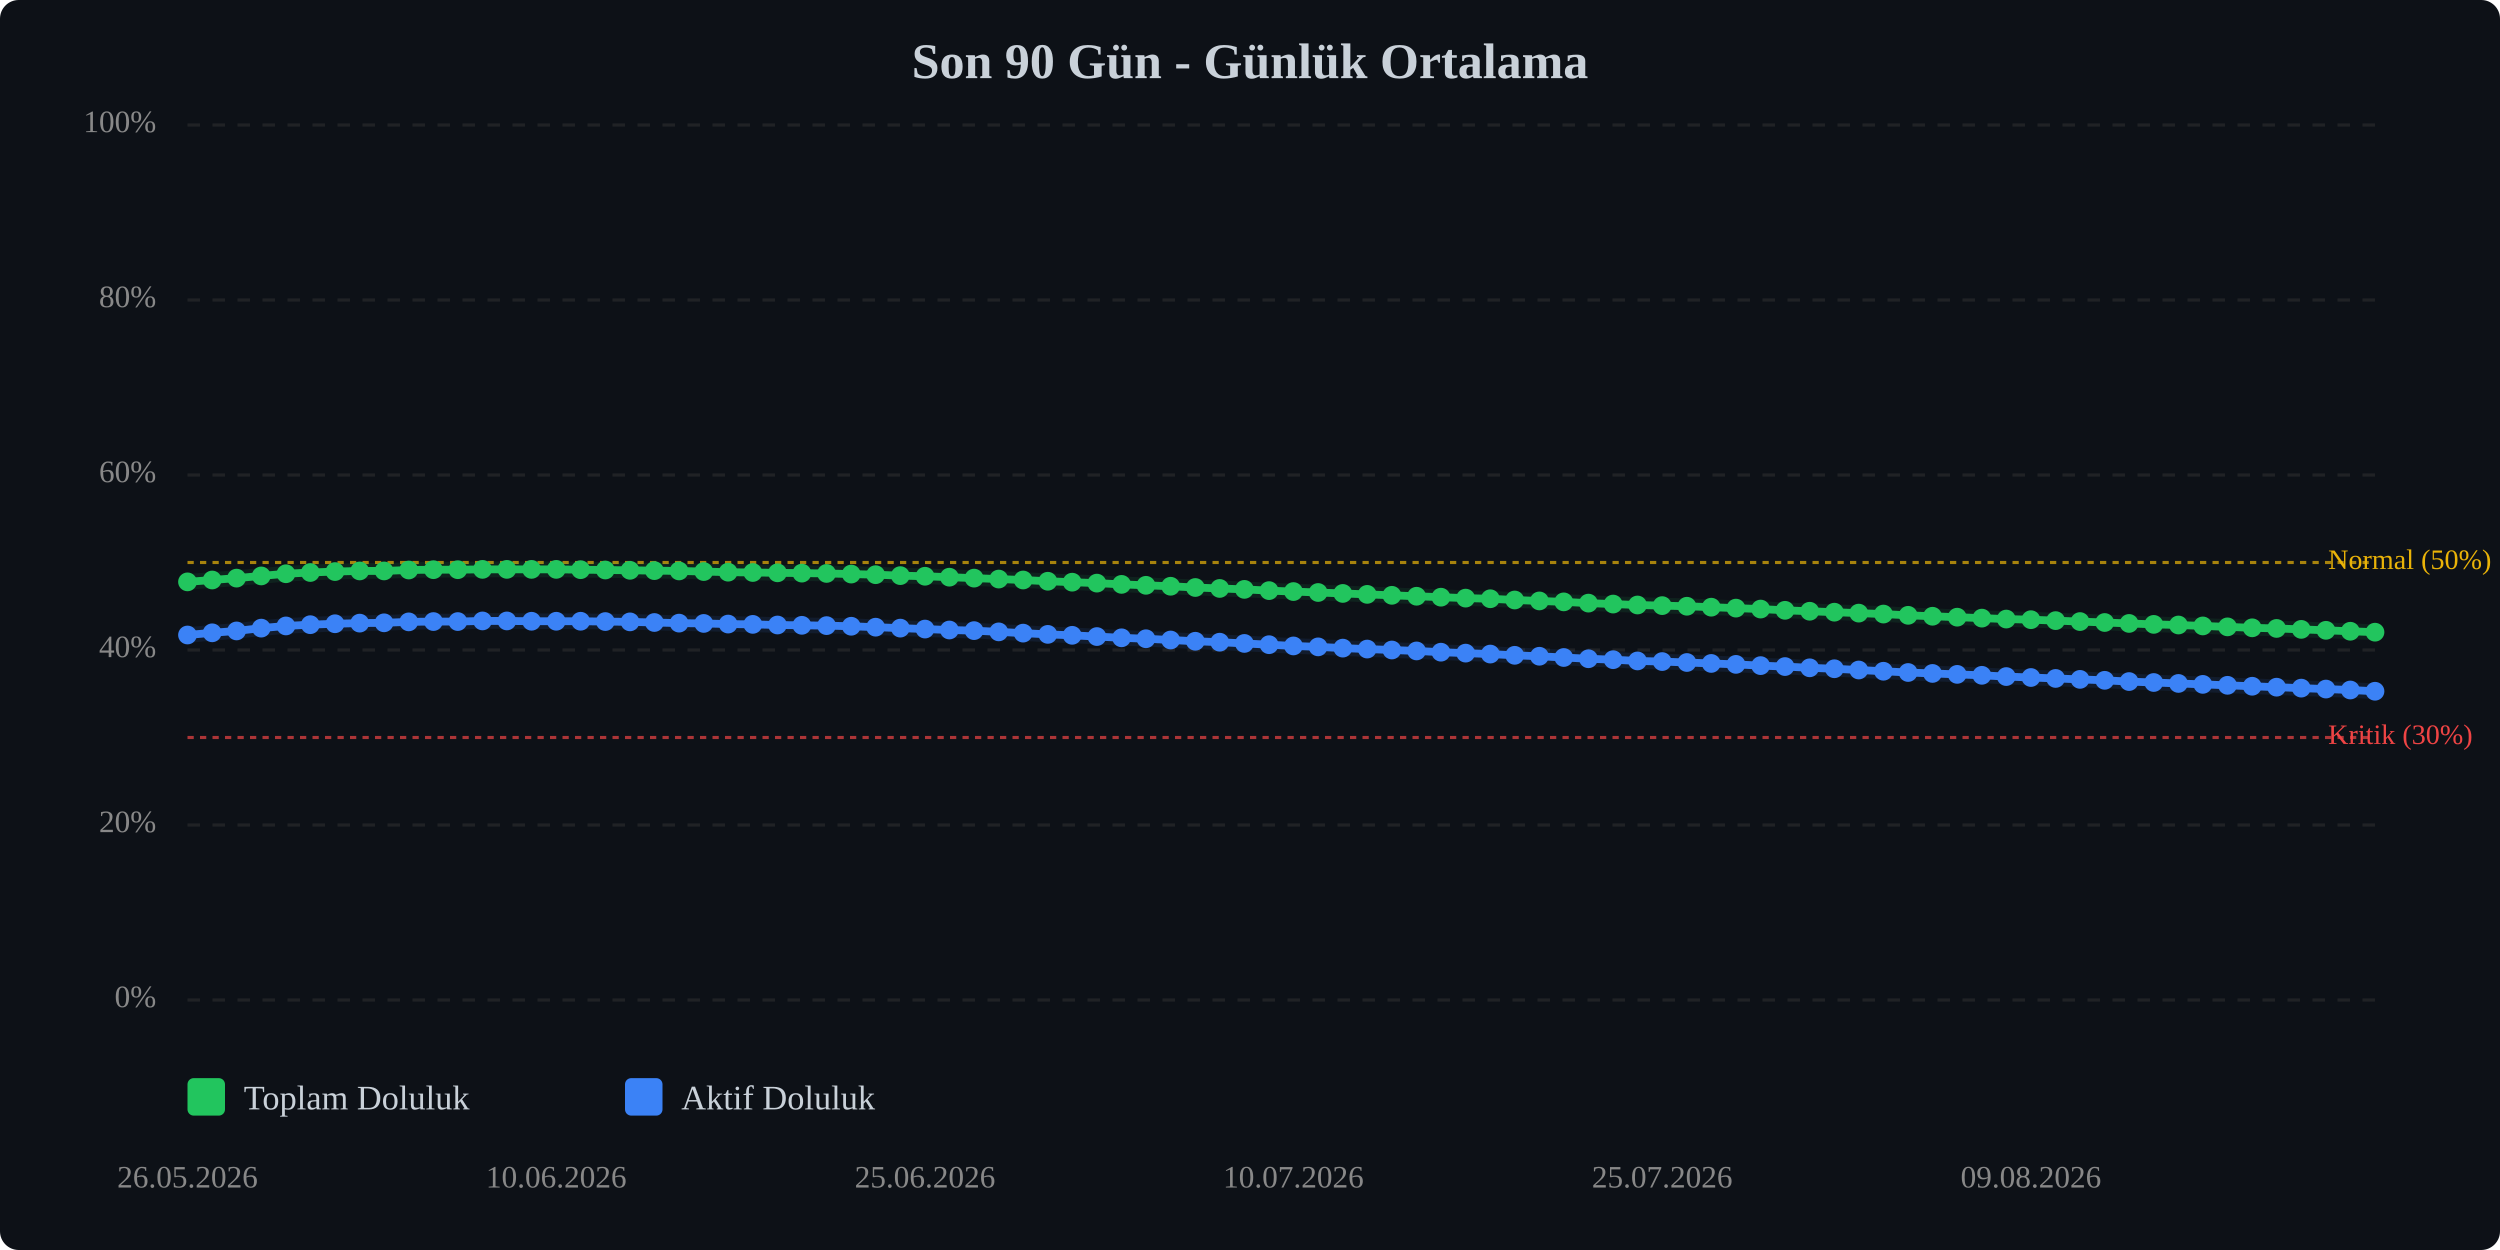
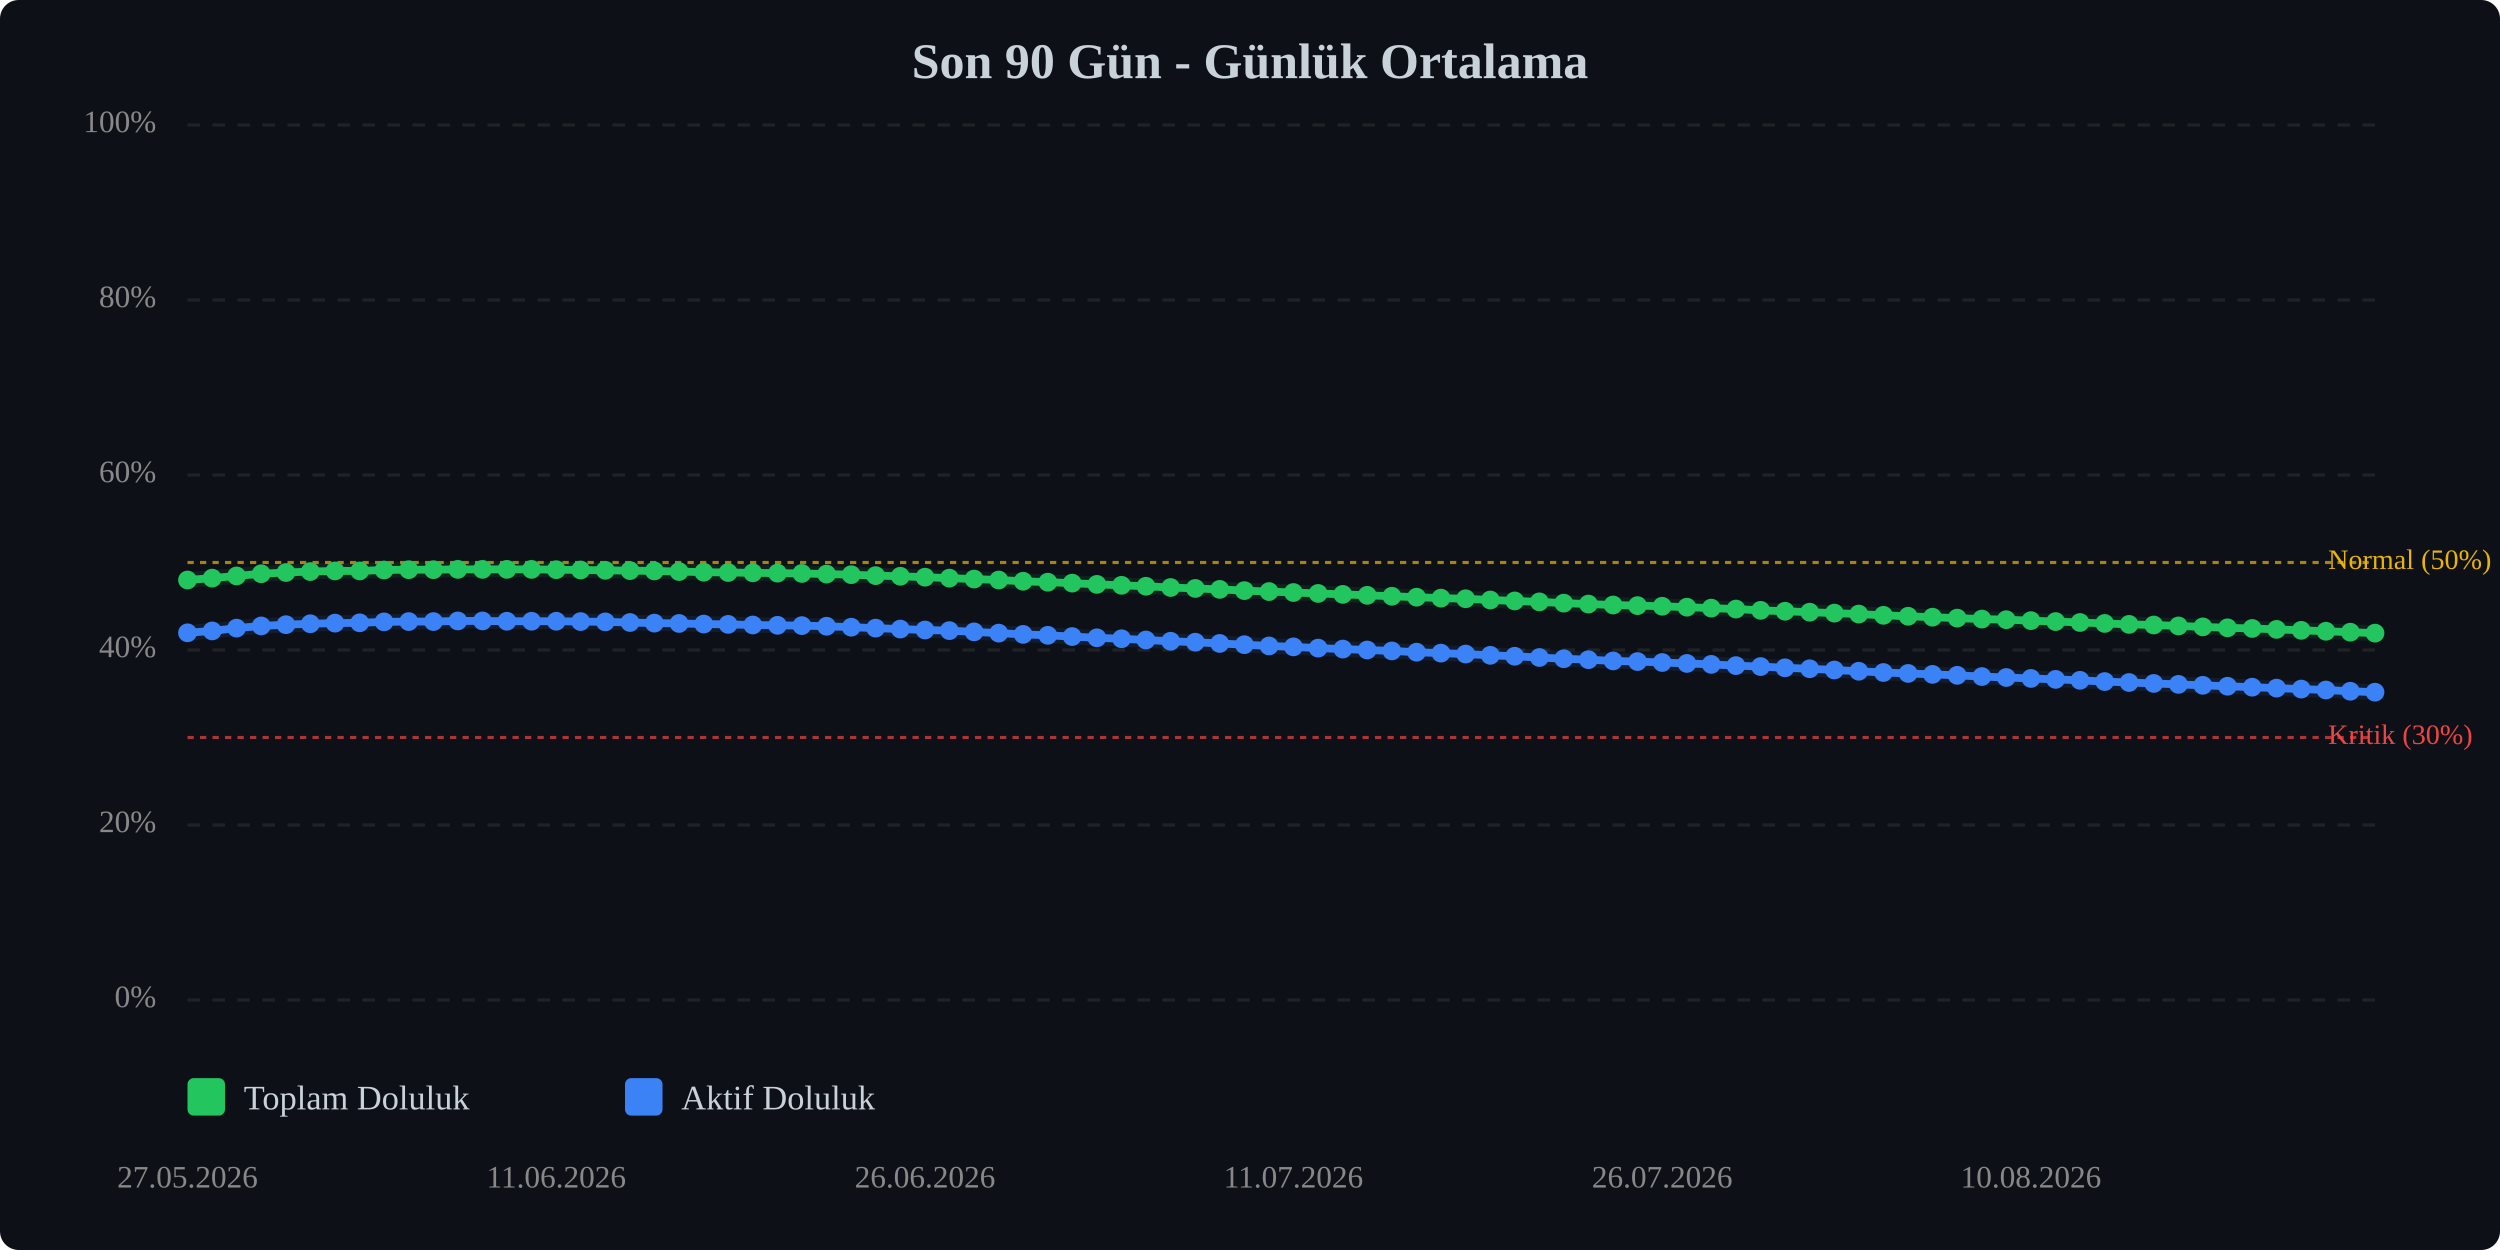
<svg xmlns="http://www.w3.org/2000/svg" viewBox="0 0 800 400" width="100%" style="max-width:800px;">
  <rect width="800" height="400" fill="#0d1117" rx="6" />
  <text x="400.0" y="25" text-anchor="middle" font-size="16" font-weight="bold" fill="#c9d1d9">Son 90 Gün - Günlük Ortalama</text>
  <line x1="60" y1="320.0" x2="760" y2="320.0" stroke="#333" stroke-width="1" stroke-dasharray="4,4" opacity="0.5" />
  <text x="50" y="320.0" text-anchor="end" dominant-baseline="middle" font-size="10" fill="#888">0%</text>
  <line x1="60" y1="264.0" x2="760" y2="264.0" stroke="#333" stroke-width="1" stroke-dasharray="4,4" opacity="0.5" />
  <text x="50" y="264.0" text-anchor="end" dominant-baseline="middle" font-size="10" fill="#888">20%</text>
  <line x1="60" y1="208.0" x2="760" y2="208.0" stroke="#333" stroke-width="1" stroke-dasharray="4,4" opacity="0.5" />
  <text x="50" y="208.0" text-anchor="end" dominant-baseline="middle" font-size="10" fill="#888">40%</text>
  <line x1="60" y1="152.0" x2="760" y2="152.0" stroke="#333" stroke-width="1" stroke-dasharray="4,4" opacity="0.5" />
  <text x="50" y="152.0" text-anchor="end" dominant-baseline="middle" font-size="10" fill="#888">60%</text>
  <line x1="60" y1="96.0" x2="760" y2="96.0" stroke="#333" stroke-width="1" stroke-dasharray="4,4" opacity="0.5" />
  <text x="50" y="96.0" text-anchor="end" dominant-baseline="middle" font-size="10" fill="#888">80%</text>
  <line x1="60" y1="40.0" x2="760" y2="40.0" stroke="#333" stroke-width="1" stroke-dasharray="4,4" opacity="0.5" />
  <text x="50" y="40.0" text-anchor="end" dominant-baseline="middle" font-size="10" fill="#888">100%</text>
  <line x1="60" y1="236.0" x2="760" y2="236.0" stroke="#ef4444" stroke-width="1" stroke-dasharray="2,2" opacity="0.7" />
  <text x="745" y="236.0" dominant-baseline="middle" font-size="9" fill="#ef4444">Kritik (30%)</text>
  <line x1="60" y1="180.0" x2="760" y2="180.0" stroke="#eab308" stroke-width="1" stroke-dasharray="2,2" opacity="0.7" />
  <text x="745" y="180.0" dominant-baseline="middle" font-size="9" fill="#eab308">Normal (50%)</text>
-   <polyline points="60.0,186.2 67.9,185.6 75.7,185.0 83.6,184.3 91.5,183.6 99.3,183.2 107.2,182.9 115.1,182.7 122.9,182.7 130.8,182.4 138.7,182.3 146.5,182.3 154.4,182.2 162.2,182.2 170.1,182.2 178.0,182.2 185.8,182.3 193.7,182.4 201.6,182.5 209.4,182.6 217.3,182.7 225.2,182.9 233.0,183.1 240.9,183.2 248.8,183.3 256.6,183.4 264.5,183.5 272.4,183.7 280.2,183.9 288.1,184.2 296.0,184.4 303.8,184.7 311.7,185.0 319.6,185.3 327.4,185.6 335.3,186.0 343.1,186.3 351.0,186.6 358.9,187.0 366.7,187.3 374.6,187.6 382.5,188.0 390.3,188.3 398.2,188.6 406.1,189.0 413.9,189.3 421.8,189.6 429.7,189.9 437.5,190.2 445.4,190.5 453.3,190.8 461.1,191.1 469.0,191.4 476.9,191.6 484.7,192.0 492.6,192.3 500.4,192.6 508.3,193.0 516.2,193.3 524.0,193.6 531.9,193.8 539.8,194.0 547.6,194.3 555.5,194.6 563.4,194.9 571.2,195.3 579.1,195.6 587.0,195.9 594.8,196.2 602.7,196.5 610.6,196.9 618.4,197.2 626.3,197.5 634.2,197.8 642.0,198.1 649.9,198.3 657.8,198.6 665.6,198.9 673.5,199.2 681.3,199.5 689.2,199.8 697.1,200.0 704.9,200.3 712.8,200.6 720.7,200.9 728.5,201.1 736.4,201.4 744.3,201.7 752.1,202.0 760.0,202.3" fill="none" stroke="#22c55e" stroke-width="2.5" stroke-linecap="round" stroke-linejoin="round" />
-   <polyline points="60.0,186.2 67.9,185.6 75.7,185.0 83.6,184.3 91.5,183.6 99.3,183.2 107.2,182.9 115.1,182.7 122.9,182.7 130.8,182.4 138.7,182.3 146.5,182.3 154.4,182.2 162.2,182.2 170.1,182.2 178.0,182.2 185.8,182.3 193.7,182.4 201.6,182.5 209.4,182.6 217.3,182.7 225.2,182.9 233.0,183.1 240.9,183.2 248.8,183.3 256.6,183.4 264.5,183.5 272.4,183.7 280.2,183.9 288.1,184.2 296.0,184.4 303.8,184.7 311.7,185.0 319.6,185.3 327.4,185.6 335.3,186.0 343.1,186.3 351.0,186.6 358.9,187.0 366.7,187.3 374.6,187.6 382.5,188.0 390.3,188.3 398.2,188.6 406.1,189.0 413.9,189.3 421.8,189.6 429.7,189.9 437.5,190.2 445.4,190.5 453.3,190.8 461.1,191.1 469.0,191.4 476.9,191.6 484.7,192.0 492.6,192.3 500.4,192.6 508.3,193.0 516.2,193.3 524.0,193.6 531.9,193.8 539.8,194.0 547.6,194.3 555.5,194.6 563.4,194.9 571.2,195.3 579.1,195.6 587.0,195.9 594.8,196.2 602.7,196.5 610.6,196.9 618.4,197.2 626.3,197.5 634.2,197.8 642.0,198.1 649.9,198.3 657.8,198.6 665.6,198.9 673.5,199.2 681.3,199.5 689.2,199.8 697.1,200.0 704.9,200.3 712.8,200.6 720.7,200.9 728.5,201.1 736.4,201.4 744.3,201.7 752.1,202.0 760.0,202.3" fill="none" stroke="#22c55e" stroke-width="5" opacity="0.1" stroke-linecap="round" stroke-linejoin="round" />
-   <polyline points="60.0,203.2 67.9,202.5 75.7,201.9 83.6,201.0 91.5,200.3 99.3,199.9 107.2,199.6 115.1,199.4 122.9,199.3 130.8,199.0 138.7,198.9 146.5,198.9 154.4,198.7 162.2,198.7 170.1,198.8 178.0,198.8 185.8,198.8 193.7,198.9 201.6,199.0 209.4,199.2 217.3,199.4 225.2,199.5 233.0,199.7 240.9,199.8 248.8,200.0 256.6,200.1 264.5,200.2 272.4,200.4 280.2,200.7 288.1,201.0 296.0,201.3 303.8,201.6 311.7,201.8 319.6,202.2 327.4,202.6 335.3,203.0 343.1,203.3 351.0,203.7 358.9,204.1 366.7,204.4 374.6,204.8 382.5,205.2 390.3,205.5 398.2,205.9 406.1,206.3 413.9,206.7 421.8,207.0 429.7,207.4 437.5,207.7 445.4,208.0 453.3,208.3 461.1,208.7 469.0,209.0 476.9,209.3 484.7,209.7 492.6,210.0 500.4,210.4 508.3,210.8 516.2,211.1 524.0,211.5 531.9,211.7 539.8,212.0 547.6,212.3 555.5,212.6 563.4,213.0 571.2,213.3 579.1,213.7 587.0,214.0 594.8,214.4 602.7,214.8 610.6,215.2 618.4,215.5 626.3,215.8 634.2,216.1 642.0,216.5 649.9,216.8 657.8,217.1 665.6,217.4 673.5,217.7 681.3,218.1 689.2,218.4 697.1,218.7 704.9,219.0 712.8,219.3 720.7,219.6 728.5,219.9 736.4,220.2 744.3,220.5 752.1,220.8 760.0,221.2" fill="none" stroke="#3b82f6" stroke-width="2.5" stroke-linecap="round" stroke-linejoin="round" />
-   <polyline points="60.0,203.2 67.9,202.5 75.7,201.9 83.6,201.0 91.5,200.3 99.3,199.9 107.2,199.6 115.1,199.4 122.9,199.3 130.8,199.0 138.7,198.9 146.5,198.9 154.4,198.7 162.2,198.7 170.1,198.8 178.0,198.8 185.8,198.8 193.7,198.9 201.6,199.0 209.4,199.2 217.3,199.4 225.2,199.5 233.0,199.7 240.9,199.8 248.8,200.0 256.6,200.1 264.5,200.2 272.4,200.4 280.2,200.7 288.1,201.0 296.0,201.3 303.8,201.6 311.7,201.8 319.6,202.2 327.4,202.6 335.3,203.0 343.1,203.3 351.0,203.7 358.9,204.1 366.7,204.4 374.6,204.8 382.5,205.2 390.3,205.5 398.2,205.9 406.1,206.3 413.9,206.7 421.8,207.0 429.7,207.4 437.5,207.7 445.4,208.0 453.3,208.3 461.1,208.7 469.0,209.0 476.9,209.3 484.7,209.7 492.6,210.0 500.4,210.4 508.3,210.8 516.2,211.1 524.0,211.5 531.9,211.7 539.8,212.0 547.6,212.3 555.5,212.6 563.4,213.0 571.2,213.3 579.1,213.7 587.0,214.0 594.8,214.4 602.7,214.8 610.6,215.2 618.4,215.5 626.3,215.8 634.2,216.1 642.0,216.5 649.9,216.8 657.8,217.1 665.6,217.4 673.5,217.7 681.3,218.1 689.2,218.4 697.1,218.7 704.9,219.0 712.8,219.3 720.7,219.6 728.5,219.9 736.4,220.2 744.3,220.5 752.1,220.8 760.0,221.2" fill="none" stroke="#3b82f6" stroke-width="5" opacity="0.1" stroke-linecap="round" stroke-linejoin="round" />
-   <circle cx="60.0" cy="186.2" r="3" fill="#22c55e" />
-   <circle cx="67.9" cy="185.6" r="3" fill="#22c55e" />
-   <circle cx="75.7" cy="185.0" r="3" fill="#22c55e" />
-   <circle cx="83.6" cy="184.3" r="3" fill="#22c55e" />
-   <circle cx="91.5" cy="183.6" r="3" fill="#22c55e" />
-   <circle cx="99.3" cy="183.2" r="3" fill="#22c55e" />
-   <circle cx="107.2" cy="182.9" r="3" fill="#22c55e" />
+   <polyline points="60.0,185.6 67.9,185.0 75.7,184.3 83.6,183.6 91.5,183.2 99.3,182.9 107.2,182.7 115.1,182.7 122.9,182.4 130.8,182.3 138.7,182.3 146.5,182.2 154.4,182.2 162.2,182.2 170.1,182.2 178.0,182.3 185.8,182.4 193.7,182.5 201.6,182.6 209.4,182.7 217.3,182.9 225.2,183.1 233.0,183.2 240.9,183.3 248.8,183.4 256.6,183.5 264.5,183.7 272.4,183.9 280.2,184.2 288.1,184.4 296.0,184.7 303.8,185.0 311.7,185.3 319.6,185.6 327.4,186.0 335.3,186.3 343.1,186.6 351.0,187.0 358.9,187.3 366.7,187.6 374.6,188.0 382.5,188.3 390.3,188.6 398.2,189.0 406.1,189.3 413.9,189.6 421.8,189.9 429.7,190.2 437.5,190.5 445.4,190.8 453.3,191.1 461.1,191.4 469.0,191.6 476.9,192.0 484.7,192.3 492.6,192.6 500.4,193.0 508.3,193.3 516.2,193.6 524.0,193.8 531.9,194.0 539.8,194.3 547.6,194.6 555.5,194.9 563.4,195.3 571.2,195.6 579.1,195.9 587.0,196.2 594.8,196.5 602.7,196.9 610.6,197.2 618.4,197.5 626.3,197.8 634.2,198.1 642.0,198.3 649.9,198.6 657.8,198.9 665.6,199.2 673.5,199.5 681.3,199.8 689.2,200.0 697.1,200.3 704.9,200.6 712.8,200.9 720.7,201.1 728.5,201.4 736.4,201.7 744.3,202.0 752.1,202.3 760.0,202.6" fill="none" stroke="#22c55e" stroke-width="2.5" stroke-linecap="round" stroke-linejoin="round" />
+   <polyline points="60.0,185.6 67.9,185.0 75.7,184.3 83.6,183.6 91.5,183.2 99.3,182.9 107.2,182.7 115.1,182.7 122.9,182.4 130.8,182.3 138.7,182.3 146.5,182.2 154.4,182.2 162.2,182.2 170.1,182.2 178.0,182.3 185.8,182.4 193.7,182.5 201.6,182.6 209.4,182.7 217.3,182.9 225.2,183.1 233.0,183.2 240.9,183.3 248.8,183.4 256.6,183.5 264.5,183.7 272.4,183.9 280.2,184.2 288.1,184.4 296.0,184.7 303.8,185.0 311.7,185.3 319.6,185.6 327.4,186.0 335.3,186.3 343.1,186.6 351.0,187.0 358.9,187.3 366.7,187.6 374.6,188.0 382.5,188.3 390.3,188.6 398.2,189.0 406.1,189.3 413.9,189.6 421.8,189.9 429.7,190.2 437.5,190.5 445.4,190.8 453.3,191.1 461.1,191.4 469.0,191.6 476.9,192.0 484.7,192.3 492.6,192.6 500.4,193.0 508.3,193.3 516.2,193.6 524.0,193.8 531.9,194.0 539.8,194.3 547.6,194.6 555.5,194.9 563.4,195.3 571.2,195.6 579.1,195.9 587.0,196.2 594.8,196.5 602.7,196.9 610.6,197.2 618.4,197.5 626.3,197.8 634.2,198.1 642.0,198.3 649.9,198.6 657.8,198.9 665.6,199.2 673.5,199.5 681.3,199.8 689.2,200.0 697.1,200.3 704.9,200.6 712.8,200.9 720.7,201.1 728.5,201.4 736.4,201.7 744.3,202.0 752.1,202.3 760.0,202.6" fill="none" stroke="#22c55e" stroke-width="5" opacity="0.1" stroke-linecap="round" stroke-linejoin="round" />
+   <polyline points="60.0,202.5 67.9,201.9 75.7,201.0 83.6,200.3 91.5,199.9 99.3,199.6 107.2,199.4 115.1,199.3 122.9,199.0 130.8,198.9 138.7,198.9 146.5,198.7 154.4,198.7 162.2,198.8 170.1,198.8 178.0,198.8 185.8,198.9 193.7,199.0 201.6,199.2 209.4,199.4 217.3,199.5 225.2,199.7 233.0,199.8 240.9,200.0 248.8,200.1 256.6,200.2 264.5,200.4 272.4,200.7 280.2,201.0 288.1,201.3 296.0,201.6 303.8,201.8 311.7,202.2 319.6,202.6 327.4,203.0 335.3,203.3 343.1,203.7 351.0,204.1 358.9,204.4 366.7,204.8 374.6,205.2 382.5,205.5 390.3,205.9 398.2,206.3 406.1,206.7 413.9,207.0 421.8,207.4 429.7,207.7 437.5,208.0 445.4,208.3 453.3,208.7 461.1,209.0 469.0,209.3 476.9,209.7 484.7,210.0 492.6,210.4 500.4,210.8 508.3,211.1 516.2,211.5 524.0,211.7 531.9,212.0 539.8,212.3 547.6,212.6 555.5,213.0 563.4,213.3 571.2,213.7 579.1,214.0 587.0,214.4 594.8,214.8 602.7,215.2 610.6,215.5 618.4,215.8 626.3,216.1 634.2,216.5 642.0,216.8 649.9,217.1 657.8,217.4 665.6,217.7 673.5,218.1 681.3,218.4 689.2,218.7 697.1,219.0 704.9,219.3 712.8,219.6 720.7,219.9 728.5,220.2 736.4,220.5 744.3,220.8 752.1,221.2 760.0,221.5" fill="none" stroke="#3b82f6" stroke-width="2.5" stroke-linecap="round" stroke-linejoin="round" />
+   <polyline points="60.0,202.5 67.9,201.9 75.7,201.0 83.6,200.3 91.5,199.9 99.3,199.6 107.2,199.4 115.1,199.3 122.9,199.0 130.8,198.9 138.7,198.9 146.5,198.7 154.4,198.7 162.2,198.8 170.1,198.8 178.0,198.8 185.8,198.9 193.7,199.0 201.6,199.2 209.4,199.4 217.3,199.5 225.2,199.7 233.0,199.8 240.9,200.0 248.8,200.1 256.6,200.2 264.5,200.4 272.4,200.7 280.2,201.0 288.1,201.3 296.0,201.6 303.8,201.8 311.7,202.2 319.6,202.6 327.4,203.0 335.3,203.3 343.1,203.7 351.0,204.1 358.9,204.4 366.7,204.8 374.6,205.2 382.5,205.5 390.3,205.9 398.2,206.3 406.1,206.7 413.9,207.0 421.8,207.4 429.7,207.7 437.5,208.0 445.4,208.3 453.3,208.7 461.1,209.0 469.0,209.3 476.9,209.7 484.7,210.0 492.6,210.4 500.4,210.8 508.3,211.1 516.2,211.5 524.0,211.7 531.9,212.0 539.8,212.3 547.6,212.6 555.5,213.0 563.4,213.3 571.2,213.7 579.1,214.0 587.0,214.4 594.8,214.8 602.7,215.2 610.6,215.5 618.4,215.8 626.3,216.1 634.2,216.5 642.0,216.8 649.9,217.1 657.8,217.4 665.6,217.7 673.5,218.1 681.3,218.4 689.2,218.7 697.1,219.0 704.9,219.3 712.8,219.6 720.7,219.9 728.5,220.2 736.4,220.5 744.3,220.8 752.1,221.2 760.0,221.5" fill="none" stroke="#3b82f6" stroke-width="5" opacity="0.1" stroke-linecap="round" stroke-linejoin="round" />
+   <circle cx="60.0" cy="185.6" r="3" fill="#22c55e" />
+   <circle cx="67.9" cy="185.0" r="3" fill="#22c55e" />
+   <circle cx="75.7" cy="184.3" r="3" fill="#22c55e" />
+   <circle cx="83.6" cy="183.6" r="3" fill="#22c55e" />
+   <circle cx="91.5" cy="183.2" r="3" fill="#22c55e" />
+   <circle cx="99.3" cy="182.9" r="3" fill="#22c55e" />
+   <circle cx="107.2" cy="182.7" r="3" fill="#22c55e" />
  <circle cx="115.1" cy="182.7" r="3" fill="#22c55e" />
-   <circle cx="122.9" cy="182.7" r="3" fill="#22c55e" />
-   <circle cx="130.8" cy="182.4" r="3" fill="#22c55e" />
+   <circle cx="122.9" cy="182.4" r="3" fill="#22c55e" />
+   <circle cx="130.8" cy="182.3" r="3" fill="#22c55e" />
  <circle cx="138.7" cy="182.3" r="3" fill="#22c55e" />
-   <circle cx="146.5" cy="182.3" r="3" fill="#22c55e" />
+   <circle cx="146.5" cy="182.2" r="3" fill="#22c55e" />
  <circle cx="154.4" cy="182.2" r="3" fill="#22c55e" />
  <circle cx="162.2" cy="182.2" r="3" fill="#22c55e" />
  <circle cx="170.1" cy="182.2" r="3" fill="#22c55e" />
-   <circle cx="178.0" cy="182.2" r="3" fill="#22c55e" />
-   <circle cx="185.8" cy="182.3" r="3" fill="#22c55e" />
-   <circle cx="193.7" cy="182.4" r="3" fill="#22c55e" />
-   <circle cx="201.6" cy="182.5" r="3" fill="#22c55e" />
-   <circle cx="209.4" cy="182.6" r="3" fill="#22c55e" />
-   <circle cx="217.3" cy="182.7" r="3" fill="#22c55e" />
-   <circle cx="225.2" cy="182.9" r="3" fill="#22c55e" />
-   <circle cx="233.0" cy="183.1" r="3" fill="#22c55e" />
-   <circle cx="240.9" cy="183.2" r="3" fill="#22c55e" />
-   <circle cx="248.8" cy="183.3" r="3" fill="#22c55e" />
-   <circle cx="256.6" cy="183.4" r="3" fill="#22c55e" />
-   <circle cx="264.5" cy="183.5" r="3" fill="#22c55e" />
-   <circle cx="272.4" cy="183.7" r="3" fill="#22c55e" />
-   <circle cx="280.2" cy="183.9" r="3" fill="#22c55e" />
-   <circle cx="288.1" cy="184.2" r="3" fill="#22c55e" />
-   <circle cx="296.0" cy="184.4" r="3" fill="#22c55e" />
-   <circle cx="303.8" cy="184.7" r="3" fill="#22c55e" />
-   <circle cx="311.7" cy="185.0" r="3" fill="#22c55e" />
-   <circle cx="319.6" cy="185.3" r="3" fill="#22c55e" />
-   <circle cx="327.4" cy="185.6" r="3" fill="#22c55e" />
-   <circle cx="335.3" cy="186.0" r="3" fill="#22c55e" />
-   <circle cx="343.1" cy="186.3" r="3" fill="#22c55e" />
-   <circle cx="351.0" cy="186.6" r="3" fill="#22c55e" />
-   <circle cx="358.9" cy="187.0" r="3" fill="#22c55e" />
-   <circle cx="366.7" cy="187.3" r="3" fill="#22c55e" />
-   <circle cx="374.6" cy="187.6" r="3" fill="#22c55e" />
-   <circle cx="382.5" cy="188.0" r="3" fill="#22c55e" />
-   <circle cx="390.3" cy="188.3" r="3" fill="#22c55e" />
-   <circle cx="398.2" cy="188.6" r="3" fill="#22c55e" />
-   <circle cx="406.1" cy="189.0" r="3" fill="#22c55e" />
-   <circle cx="413.9" cy="189.3" r="3" fill="#22c55e" />
-   <circle cx="421.8" cy="189.6" r="3" fill="#22c55e" />
-   <circle cx="429.7" cy="189.9" r="3" fill="#22c55e" />
-   <circle cx="437.5" cy="190.2" r="3" fill="#22c55e" />
-   <circle cx="445.4" cy="190.5" r="3" fill="#22c55e" />
-   <circle cx="453.3" cy="190.8" r="3" fill="#22c55e" />
-   <circle cx="461.1" cy="191.1" r="3" fill="#22c55e" />
-   <circle cx="469.0" cy="191.4" r="3" fill="#22c55e" />
-   <circle cx="476.9" cy="191.6" r="3" fill="#22c55e" />
-   <circle cx="484.7" cy="192.0" r="3" fill="#22c55e" />
-   <circle cx="492.6" cy="192.3" r="3" fill="#22c55e" />
-   <circle cx="500.4" cy="192.6" r="3" fill="#22c55e" />
-   <circle cx="508.3" cy="193.0" r="3" fill="#22c55e" />
-   <circle cx="516.2" cy="193.3" r="3" fill="#22c55e" />
-   <circle cx="524.0" cy="193.6" r="3" fill="#22c55e" />
-   <circle cx="531.9" cy="193.8" r="3" fill="#22c55e" />
-   <circle cx="539.8" cy="194.0" r="3" fill="#22c55e" />
-   <circle cx="547.6" cy="194.3" r="3" fill="#22c55e" />
-   <circle cx="555.5" cy="194.6" r="3" fill="#22c55e" />
-   <circle cx="563.4" cy="194.9" r="3" fill="#22c55e" />
-   <circle cx="571.2" cy="195.3" r="3" fill="#22c55e" />
-   <circle cx="579.1" cy="195.6" r="3" fill="#22c55e" />
-   <circle cx="587.0" cy="195.9" r="3" fill="#22c55e" />
-   <circle cx="594.8" cy="196.2" r="3" fill="#22c55e" />
-   <circle cx="602.7" cy="196.5" r="3" fill="#22c55e" />
-   <circle cx="610.6" cy="196.9" r="3" fill="#22c55e" />
-   <circle cx="618.4" cy="197.2" r="3" fill="#22c55e" />
-   <circle cx="626.3" cy="197.5" r="3" fill="#22c55e" />
-   <circle cx="634.2" cy="197.8" r="3" fill="#22c55e" />
-   <circle cx="642.0" cy="198.1" r="3" fill="#22c55e" />
-   <circle cx="649.9" cy="198.3" r="3" fill="#22c55e" />
-   <circle cx="657.8" cy="198.6" r="3" fill="#22c55e" />
-   <circle cx="665.6" cy="198.9" r="3" fill="#22c55e" />
-   <circle cx="673.5" cy="199.2" r="3" fill="#22c55e" />
-   <circle cx="681.3" cy="199.5" r="3" fill="#22c55e" />
-   <circle cx="689.2" cy="199.8" r="3" fill="#22c55e" />
-   <circle cx="697.1" cy="200.0" r="3" fill="#22c55e" />
-   <circle cx="704.9" cy="200.3" r="3" fill="#22c55e" />
-   <circle cx="712.8" cy="200.6" r="3" fill="#22c55e" />
-   <circle cx="720.7" cy="200.9" r="3" fill="#22c55e" />
-   <circle cx="728.5" cy="201.1" r="3" fill="#22c55e" />
-   <circle cx="736.4" cy="201.4" r="3" fill="#22c55e" />
-   <circle cx="744.3" cy="201.7" r="3" fill="#22c55e" />
-   <circle cx="752.1" cy="202.0" r="3" fill="#22c55e" />
-   <circle cx="760.0" cy="202.3" r="3" fill="#22c55e" />
-   <circle cx="60.0" cy="203.2" r="3" fill="#3b82f6" />
-   <circle cx="67.9" cy="202.5" r="3" fill="#3b82f6" />
-   <circle cx="75.7" cy="201.9" r="3" fill="#3b82f6" />
-   <circle cx="83.6" cy="201.0" r="3" fill="#3b82f6" />
-   <circle cx="91.5" cy="200.3" r="3" fill="#3b82f6" />
-   <circle cx="99.3" cy="199.9" r="3" fill="#3b82f6" />
-   <circle cx="107.2" cy="199.6" r="3" fill="#3b82f6" />
-   <circle cx="115.1" cy="199.4" r="3" fill="#3b82f6" />
-   <circle cx="122.9" cy="199.3" r="3" fill="#3b82f6" />
-   <circle cx="130.8" cy="199.0" r="3" fill="#3b82f6" />
+   <circle cx="178.0" cy="182.3" r="3" fill="#22c55e" />
+   <circle cx="185.8" cy="182.4" r="3" fill="#22c55e" />
+   <circle cx="193.7" cy="182.5" r="3" fill="#22c55e" />
+   <circle cx="201.6" cy="182.6" r="3" fill="#22c55e" />
+   <circle cx="209.4" cy="182.7" r="3" fill="#22c55e" />
+   <circle cx="217.3" cy="182.9" r="3" fill="#22c55e" />
+   <circle cx="225.2" cy="183.1" r="3" fill="#22c55e" />
+   <circle cx="233.0" cy="183.2" r="3" fill="#22c55e" />
+   <circle cx="240.9" cy="183.3" r="3" fill="#22c55e" />
+   <circle cx="248.8" cy="183.4" r="3" fill="#22c55e" />
+   <circle cx="256.6" cy="183.5" r="3" fill="#22c55e" />
+   <circle cx="264.5" cy="183.7" r="3" fill="#22c55e" />
+   <circle cx="272.4" cy="183.9" r="3" fill="#22c55e" />
+   <circle cx="280.2" cy="184.2" r="3" fill="#22c55e" />
+   <circle cx="288.1" cy="184.4" r="3" fill="#22c55e" />
+   <circle cx="296.0" cy="184.7" r="3" fill="#22c55e" />
+   <circle cx="303.8" cy="185.0" r="3" fill="#22c55e" />
+   <circle cx="311.7" cy="185.3" r="3" fill="#22c55e" />
+   <circle cx="319.6" cy="185.6" r="3" fill="#22c55e" />
+   <circle cx="327.4" cy="186.0" r="3" fill="#22c55e" />
+   <circle cx="335.3" cy="186.3" r="3" fill="#22c55e" />
+   <circle cx="343.1" cy="186.6" r="3" fill="#22c55e" />
+   <circle cx="351.0" cy="187.0" r="3" fill="#22c55e" />
+   <circle cx="358.9" cy="187.3" r="3" fill="#22c55e" />
+   <circle cx="366.7" cy="187.6" r="3" fill="#22c55e" />
+   <circle cx="374.6" cy="188.0" r="3" fill="#22c55e" />
+   <circle cx="382.5" cy="188.3" r="3" fill="#22c55e" />
+   <circle cx="390.3" cy="188.6" r="3" fill="#22c55e" />
+   <circle cx="398.2" cy="189.0" r="3" fill="#22c55e" />
+   <circle cx="406.1" cy="189.3" r="3" fill="#22c55e" />
+   <circle cx="413.9" cy="189.6" r="3" fill="#22c55e" />
+   <circle cx="421.8" cy="189.9" r="3" fill="#22c55e" />
+   <circle cx="429.7" cy="190.2" r="3" fill="#22c55e" />
+   <circle cx="437.5" cy="190.5" r="3" fill="#22c55e" />
+   <circle cx="445.4" cy="190.8" r="3" fill="#22c55e" />
+   <circle cx="453.3" cy="191.1" r="3" fill="#22c55e" />
+   <circle cx="461.1" cy="191.4" r="3" fill="#22c55e" />
+   <circle cx="469.0" cy="191.6" r="3" fill="#22c55e" />
+   <circle cx="476.9" cy="192.0" r="3" fill="#22c55e" />
+   <circle cx="484.7" cy="192.3" r="3" fill="#22c55e" />
+   <circle cx="492.6" cy="192.6" r="3" fill="#22c55e" />
+   <circle cx="500.4" cy="193.0" r="3" fill="#22c55e" />
+   <circle cx="508.3" cy="193.3" r="3" fill="#22c55e" />
+   <circle cx="516.2" cy="193.6" r="3" fill="#22c55e" />
+   <circle cx="524.0" cy="193.8" r="3" fill="#22c55e" />
+   <circle cx="531.9" cy="194.0" r="3" fill="#22c55e" />
+   <circle cx="539.8" cy="194.3" r="3" fill="#22c55e" />
+   <circle cx="547.6" cy="194.6" r="3" fill="#22c55e" />
+   <circle cx="555.5" cy="194.9" r="3" fill="#22c55e" />
+   <circle cx="563.4" cy="195.3" r="3" fill="#22c55e" />
+   <circle cx="571.2" cy="195.6" r="3" fill="#22c55e" />
+   <circle cx="579.1" cy="195.9" r="3" fill="#22c55e" />
+   <circle cx="587.0" cy="196.2" r="3" fill="#22c55e" />
+   <circle cx="594.8" cy="196.5" r="3" fill="#22c55e" />
+   <circle cx="602.7" cy="196.9" r="3" fill="#22c55e" />
+   <circle cx="610.6" cy="197.2" r="3" fill="#22c55e" />
+   <circle cx="618.4" cy="197.5" r="3" fill="#22c55e" />
+   <circle cx="626.3" cy="197.8" r="3" fill="#22c55e" />
+   <circle cx="634.2" cy="198.1" r="3" fill="#22c55e" />
+   <circle cx="642.0" cy="198.3" r="3" fill="#22c55e" />
+   <circle cx="649.9" cy="198.6" r="3" fill="#22c55e" />
+   <circle cx="657.8" cy="198.9" r="3" fill="#22c55e" />
+   <circle cx="665.6" cy="199.2" r="3" fill="#22c55e" />
+   <circle cx="673.5" cy="199.5" r="3" fill="#22c55e" />
+   <circle cx="681.3" cy="199.8" r="3" fill="#22c55e" />
+   <circle cx="689.2" cy="200.0" r="3" fill="#22c55e" />
+   <circle cx="697.1" cy="200.3" r="3" fill="#22c55e" />
+   <circle cx="704.9" cy="200.6" r="3" fill="#22c55e" />
+   <circle cx="712.8" cy="200.9" r="3" fill="#22c55e" />
+   <circle cx="720.7" cy="201.1" r="3" fill="#22c55e" />
+   <circle cx="728.5" cy="201.4" r="3" fill="#22c55e" />
+   <circle cx="736.4" cy="201.7" r="3" fill="#22c55e" />
+   <circle cx="744.3" cy="202.0" r="3" fill="#22c55e" />
+   <circle cx="752.1" cy="202.3" r="3" fill="#22c55e" />
+   <circle cx="760.0" cy="202.6" r="3" fill="#22c55e" />
+   <circle cx="60.0" cy="202.5" r="3" fill="#3b82f6" />
+   <circle cx="67.9" cy="201.9" r="3" fill="#3b82f6" />
+   <circle cx="75.7" cy="201.0" r="3" fill="#3b82f6" />
+   <circle cx="83.6" cy="200.3" r="3" fill="#3b82f6" />
+   <circle cx="91.5" cy="199.9" r="3" fill="#3b82f6" />
+   <circle cx="99.3" cy="199.6" r="3" fill="#3b82f6" />
+   <circle cx="107.2" cy="199.4" r="3" fill="#3b82f6" />
+   <circle cx="115.1" cy="199.3" r="3" fill="#3b82f6" />
+   <circle cx="122.9" cy="199.0" r="3" fill="#3b82f6" />
+   <circle cx="130.8" cy="198.9" r="3" fill="#3b82f6" />
  <circle cx="138.7" cy="198.9" r="3" fill="#3b82f6" />
-   <circle cx="146.5" cy="198.9" r="3" fill="#3b82f6" />
+   <circle cx="146.5" cy="198.7" r="3" fill="#3b82f6" />
  <circle cx="154.4" cy="198.7" r="3" fill="#3b82f6" />
-   <circle cx="162.2" cy="198.7" r="3" fill="#3b82f6" />
+   <circle cx="162.2" cy="198.8" r="3" fill="#3b82f6" />
  <circle cx="170.1" cy="198.8" r="3" fill="#3b82f6" />
  <circle cx="178.0" cy="198.8" r="3" fill="#3b82f6" />
-   <circle cx="185.8" cy="198.8" r="3" fill="#3b82f6" />
-   <circle cx="193.7" cy="198.9" r="3" fill="#3b82f6" />
-   <circle cx="201.6" cy="199.0" r="3" fill="#3b82f6" />
-   <circle cx="209.4" cy="199.2" r="3" fill="#3b82f6" />
-   <circle cx="217.3" cy="199.4" r="3" fill="#3b82f6" />
-   <circle cx="225.2" cy="199.5" r="3" fill="#3b82f6" />
-   <circle cx="233.0" cy="199.7" r="3" fill="#3b82f6" />
-   <circle cx="240.9" cy="199.8" r="3" fill="#3b82f6" />
-   <circle cx="248.8" cy="200.0" r="3" fill="#3b82f6" />
-   <circle cx="256.6" cy="200.1" r="3" fill="#3b82f6" />
-   <circle cx="264.5" cy="200.2" r="3" fill="#3b82f6" />
-   <circle cx="272.4" cy="200.4" r="3" fill="#3b82f6" />
-   <circle cx="280.2" cy="200.7" r="3" fill="#3b82f6" />
-   <circle cx="288.1" cy="201.0" r="3" fill="#3b82f6" />
-   <circle cx="296.0" cy="201.3" r="3" fill="#3b82f6" />
-   <circle cx="303.8" cy="201.6" r="3" fill="#3b82f6" />
-   <circle cx="311.7" cy="201.8" r="3" fill="#3b82f6" />
-   <circle cx="319.6" cy="202.2" r="3" fill="#3b82f6" />
-   <circle cx="327.4" cy="202.6" r="3" fill="#3b82f6" />
-   <circle cx="335.3" cy="203.0" r="3" fill="#3b82f6" />
-   <circle cx="343.1" cy="203.3" r="3" fill="#3b82f6" />
-   <circle cx="351.0" cy="203.7" r="3" fill="#3b82f6" />
-   <circle cx="358.9" cy="204.1" r="3" fill="#3b82f6" />
-   <circle cx="366.7" cy="204.4" r="3" fill="#3b82f6" />
-   <circle cx="374.6" cy="204.8" r="3" fill="#3b82f6" />
-   <circle cx="382.5" cy="205.2" r="3" fill="#3b82f6" />
-   <circle cx="390.3" cy="205.5" r="3" fill="#3b82f6" />
-   <circle cx="398.2" cy="205.9" r="3" fill="#3b82f6" />
-   <circle cx="406.1" cy="206.3" r="3" fill="#3b82f6" />
-   <circle cx="413.9" cy="206.7" r="3" fill="#3b82f6" />
-   <circle cx="421.8" cy="207.0" r="3" fill="#3b82f6" />
-   <circle cx="429.7" cy="207.4" r="3" fill="#3b82f6" />
-   <circle cx="437.5" cy="207.7" r="3" fill="#3b82f6" />
-   <circle cx="445.4" cy="208.0" r="3" fill="#3b82f6" />
-   <circle cx="453.3" cy="208.3" r="3" fill="#3b82f6" />
-   <circle cx="461.1" cy="208.7" r="3" fill="#3b82f6" />
-   <circle cx="469.0" cy="209.0" r="3" fill="#3b82f6" />
-   <circle cx="476.9" cy="209.3" r="3" fill="#3b82f6" />
-   <circle cx="484.7" cy="209.7" r="3" fill="#3b82f6" />
-   <circle cx="492.6" cy="210.0" r="3" fill="#3b82f6" />
-   <circle cx="500.4" cy="210.4" r="3" fill="#3b82f6" />
-   <circle cx="508.3" cy="210.8" r="3" fill="#3b82f6" />
-   <circle cx="516.2" cy="211.1" r="3" fill="#3b82f6" />
-   <circle cx="524.0" cy="211.5" r="3" fill="#3b82f6" />
-   <circle cx="531.9" cy="211.7" r="3" fill="#3b82f6" />
-   <circle cx="539.8" cy="212.0" r="3" fill="#3b82f6" />
-   <circle cx="547.6" cy="212.3" r="3" fill="#3b82f6" />
-   <circle cx="555.5" cy="212.6" r="3" fill="#3b82f6" />
-   <circle cx="563.4" cy="213.0" r="3" fill="#3b82f6" />
-   <circle cx="571.2" cy="213.3" r="3" fill="#3b82f6" />
-   <circle cx="579.1" cy="213.7" r="3" fill="#3b82f6" />
-   <circle cx="587.0" cy="214.0" r="3" fill="#3b82f6" />
-   <circle cx="594.8" cy="214.4" r="3" fill="#3b82f6" />
-   <circle cx="602.7" cy="214.8" r="3" fill="#3b82f6" />
-   <circle cx="610.6" cy="215.2" r="3" fill="#3b82f6" />
-   <circle cx="618.4" cy="215.5" r="3" fill="#3b82f6" />
-   <circle cx="626.3" cy="215.8" r="3" fill="#3b82f6" />
-   <circle cx="634.2" cy="216.1" r="3" fill="#3b82f6" />
-   <circle cx="642.0" cy="216.5" r="3" fill="#3b82f6" />
-   <circle cx="649.9" cy="216.8" r="3" fill="#3b82f6" />
-   <circle cx="657.8" cy="217.1" r="3" fill="#3b82f6" />
-   <circle cx="665.6" cy="217.4" r="3" fill="#3b82f6" />
-   <circle cx="673.5" cy="217.7" r="3" fill="#3b82f6" />
-   <circle cx="681.3" cy="218.1" r="3" fill="#3b82f6" />
-   <circle cx="689.2" cy="218.4" r="3" fill="#3b82f6" />
-   <circle cx="697.1" cy="218.7" r="3" fill="#3b82f6" />
-   <circle cx="704.9" cy="219.0" r="3" fill="#3b82f6" />
-   <circle cx="712.8" cy="219.3" r="3" fill="#3b82f6" />
-   <circle cx="720.7" cy="219.6" r="3" fill="#3b82f6" />
-   <circle cx="728.5" cy="219.9" r="3" fill="#3b82f6" />
-   <circle cx="736.4" cy="220.2" r="3" fill="#3b82f6" />
-   <circle cx="744.3" cy="220.5" r="3" fill="#3b82f6" />
-   <circle cx="752.1" cy="220.8" r="3" fill="#3b82f6" />
-   <circle cx="760.0" cy="221.2" r="3" fill="#3b82f6" />
-   <text x="60.0" y="380" text-anchor="middle" font-size="10" fill="#888">26.05.2026</text>
-   <text x="178.0" y="380" text-anchor="middle" font-size="10" fill="#888">10.06.2026</text>
-   <text x="296.0" y="380" text-anchor="middle" font-size="10" fill="#888">25.06.2026</text>
-   <text x="413.9" y="380" text-anchor="middle" font-size="10" fill="#888">10.07.2026</text>
-   <text x="531.9" y="380" text-anchor="middle" font-size="10" fill="#888">25.07.2026</text>
-   <text x="649.9" y="380" text-anchor="middle" font-size="10" fill="#888">09.08.2026</text>
+   <circle cx="185.8" cy="198.9" r="3" fill="#3b82f6" />
+   <circle cx="193.7" cy="199.0" r="3" fill="#3b82f6" />
+   <circle cx="201.6" cy="199.2" r="3" fill="#3b82f6" />
+   <circle cx="209.4" cy="199.4" r="3" fill="#3b82f6" />
+   <circle cx="217.3" cy="199.5" r="3" fill="#3b82f6" />
+   <circle cx="225.2" cy="199.7" r="3" fill="#3b82f6" />
+   <circle cx="233.0" cy="199.8" r="3" fill="#3b82f6" />
+   <circle cx="240.9" cy="200.0" r="3" fill="#3b82f6" />
+   <circle cx="248.8" cy="200.1" r="3" fill="#3b82f6" />
+   <circle cx="256.6" cy="200.2" r="3" fill="#3b82f6" />
+   <circle cx="264.5" cy="200.4" r="3" fill="#3b82f6" />
+   <circle cx="272.4" cy="200.7" r="3" fill="#3b82f6" />
+   <circle cx="280.2" cy="201.0" r="3" fill="#3b82f6" />
+   <circle cx="288.1" cy="201.3" r="3" fill="#3b82f6" />
+   <circle cx="296.0" cy="201.6" r="3" fill="#3b82f6" />
+   <circle cx="303.8" cy="201.8" r="3" fill="#3b82f6" />
+   <circle cx="311.7" cy="202.2" r="3" fill="#3b82f6" />
+   <circle cx="319.6" cy="202.6" r="3" fill="#3b82f6" />
+   <circle cx="327.4" cy="203.0" r="3" fill="#3b82f6" />
+   <circle cx="335.3" cy="203.3" r="3" fill="#3b82f6" />
+   <circle cx="343.1" cy="203.7" r="3" fill="#3b82f6" />
+   <circle cx="351.0" cy="204.1" r="3" fill="#3b82f6" />
+   <circle cx="358.9" cy="204.4" r="3" fill="#3b82f6" />
+   <circle cx="366.7" cy="204.8" r="3" fill="#3b82f6" />
+   <circle cx="374.6" cy="205.2" r="3" fill="#3b82f6" />
+   <circle cx="382.5" cy="205.5" r="3" fill="#3b82f6" />
+   <circle cx="390.3" cy="205.9" r="3" fill="#3b82f6" />
+   <circle cx="398.2" cy="206.3" r="3" fill="#3b82f6" />
+   <circle cx="406.1" cy="206.7" r="3" fill="#3b82f6" />
+   <circle cx="413.9" cy="207.0" r="3" fill="#3b82f6" />
+   <circle cx="421.8" cy="207.4" r="3" fill="#3b82f6" />
+   <circle cx="429.7" cy="207.7" r="3" fill="#3b82f6" />
+   <circle cx="437.5" cy="208.0" r="3" fill="#3b82f6" />
+   <circle cx="445.4" cy="208.3" r="3" fill="#3b82f6" />
+   <circle cx="453.3" cy="208.7" r="3" fill="#3b82f6" />
+   <circle cx="461.1" cy="209.0" r="3" fill="#3b82f6" />
+   <circle cx="469.0" cy="209.3" r="3" fill="#3b82f6" />
+   <circle cx="476.9" cy="209.7" r="3" fill="#3b82f6" />
+   <circle cx="484.7" cy="210.0" r="3" fill="#3b82f6" />
+   <circle cx="492.6" cy="210.4" r="3" fill="#3b82f6" />
+   <circle cx="500.4" cy="210.8" r="3" fill="#3b82f6" />
+   <circle cx="508.3" cy="211.1" r="3" fill="#3b82f6" />
+   <circle cx="516.2" cy="211.5" r="3" fill="#3b82f6" />
+   <circle cx="524.0" cy="211.7" r="3" fill="#3b82f6" />
+   <circle cx="531.9" cy="212.0" r="3" fill="#3b82f6" />
+   <circle cx="539.8" cy="212.3" r="3" fill="#3b82f6" />
+   <circle cx="547.6" cy="212.6" r="3" fill="#3b82f6" />
+   <circle cx="555.5" cy="213.0" r="3" fill="#3b82f6" />
+   <circle cx="563.4" cy="213.3" r="3" fill="#3b82f6" />
+   <circle cx="571.2" cy="213.7" r="3" fill="#3b82f6" />
+   <circle cx="579.1" cy="214.0" r="3" fill="#3b82f6" />
+   <circle cx="587.0" cy="214.4" r="3" fill="#3b82f6" />
+   <circle cx="594.8" cy="214.8" r="3" fill="#3b82f6" />
+   <circle cx="602.7" cy="215.2" r="3" fill="#3b82f6" />
+   <circle cx="610.6" cy="215.5" r="3" fill="#3b82f6" />
+   <circle cx="618.4" cy="215.8" r="3" fill="#3b82f6" />
+   <circle cx="626.3" cy="216.1" r="3" fill="#3b82f6" />
+   <circle cx="634.2" cy="216.5" r="3" fill="#3b82f6" />
+   <circle cx="642.0" cy="216.8" r="3" fill="#3b82f6" />
+   <circle cx="649.9" cy="217.1" r="3" fill="#3b82f6" />
+   <circle cx="657.8" cy="217.4" r="3" fill="#3b82f6" />
+   <circle cx="665.6" cy="217.7" r="3" fill="#3b82f6" />
+   <circle cx="673.5" cy="218.1" r="3" fill="#3b82f6" />
+   <circle cx="681.3" cy="218.4" r="3" fill="#3b82f6" />
+   <circle cx="689.2" cy="218.7" r="3" fill="#3b82f6" />
+   <circle cx="697.1" cy="219.0" r="3" fill="#3b82f6" />
+   <circle cx="704.9" cy="219.3" r="3" fill="#3b82f6" />
+   <circle cx="712.8" cy="219.6" r="3" fill="#3b82f6" />
+   <circle cx="720.7" cy="219.9" r="3" fill="#3b82f6" />
+   <circle cx="728.5" cy="220.2" r="3" fill="#3b82f6" />
+   <circle cx="736.4" cy="220.5" r="3" fill="#3b82f6" />
+   <circle cx="744.3" cy="220.8" r="3" fill="#3b82f6" />
+   <circle cx="752.1" cy="221.2" r="3" fill="#3b82f6" />
+   <circle cx="760.0" cy="221.5" r="3" fill="#3b82f6" />
+   <text x="60.0" y="380" text-anchor="middle" font-size="10" fill="#888">27.05.2026</text>
+   <text x="178.0" y="380" text-anchor="middle" font-size="10" fill="#888">11.06.2026</text>
+   <text x="296.0" y="380" text-anchor="middle" font-size="10" fill="#888">26.06.2026</text>
+   <text x="413.9" y="380" text-anchor="middle" font-size="10" fill="#888">11.07.2026</text>
+   <text x="531.9" y="380" text-anchor="middle" font-size="10" fill="#888">26.07.2026</text>
+   <text x="649.9" y="380" text-anchor="middle" font-size="10" fill="#888">10.08.2026</text>
  <g transform="translate(60, 345)">
    <rect x="0" y="0" width="12" height="12" fill="#22c55e" rx="2" />
    <text x="18" y="10" font-size="11" fill="#c9d1d9">Toplam Doluluk</text>
    <rect x="140" y="0" width="12" height="12" fill="#3b82f6" rx="2" />
    <text x="158" y="10" font-size="11" fill="#c9d1d9">Aktif Doluluk</text>
  </g>
</svg>
